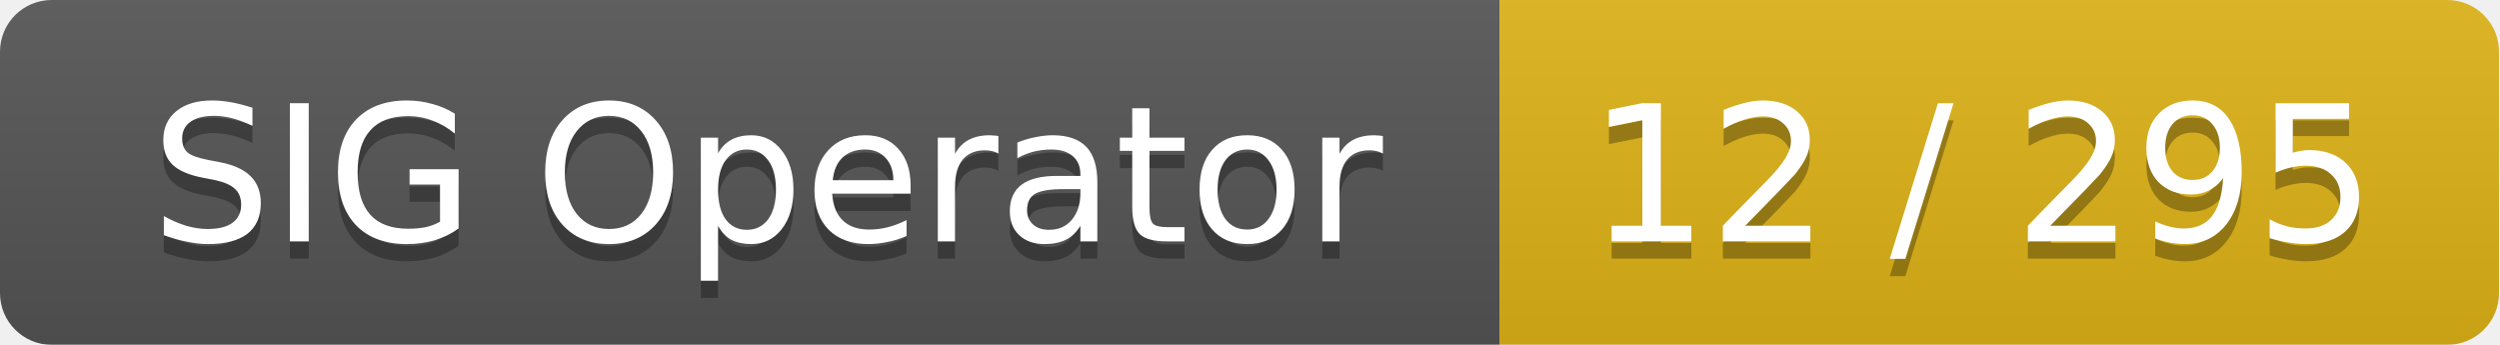
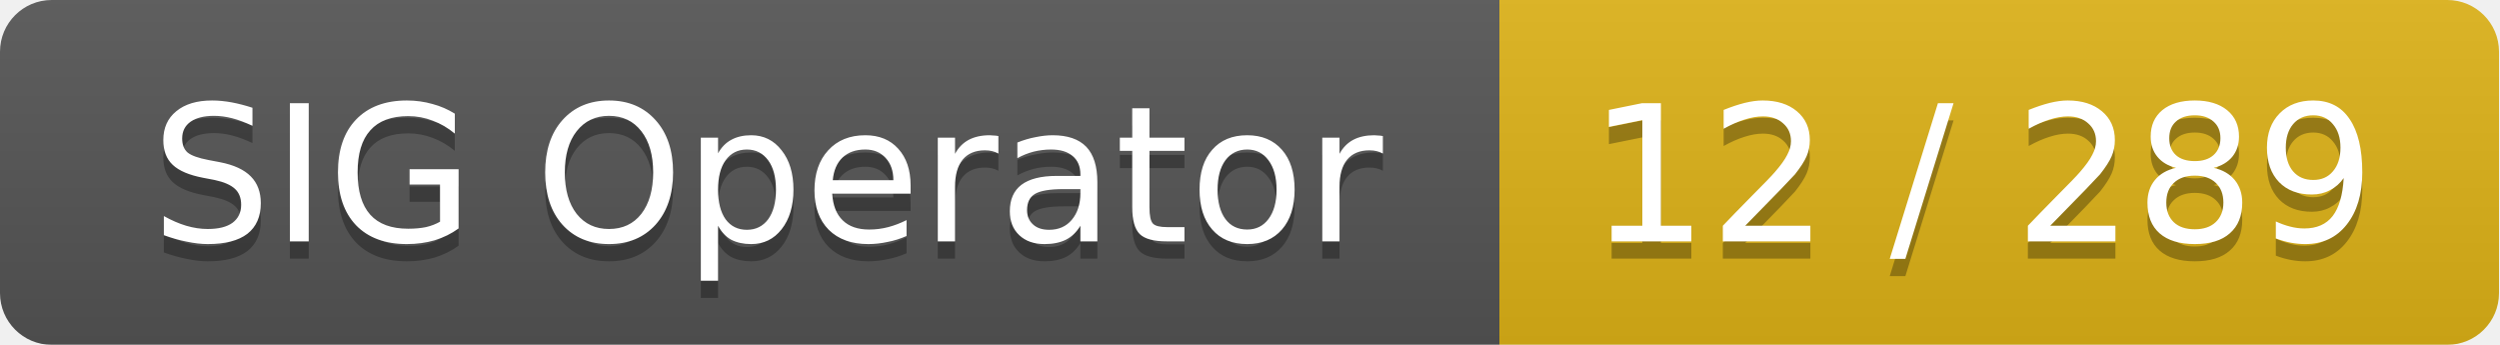
<svg xmlns="http://www.w3.org/2000/svg" width="145" height="20">
  <linearGradient id="smooth" x2="0" y2="100%">
    <stop offset="0" stop-color="#bbb" stop-opacity=".1" />
    <stop offset="1" stop-opacity=".1" />
  </linearGradient>
  <mask id="round">
    <rect width="145" height="20" rx="3" fill="#fff" />
  </mask>
  <g mask="url(#round)">
    <rect width="87" height="20" fill="#555" />
    <rect x="87" width="58" height="20" fill="#dfb317" />
    <rect width="145" height="20" fill="url(#smooth)" />
  </g>
  <g fill="#fff" text-anchor="middle" font-family="DejaVu Sans,Verdana,Geneva,sans-serif" font-size="11">
    <text x="44.5" y="15" fill="#010101" fill-opacity=".3">SIG Operator</text>
    <text x="44.5" y="14">SIG Operator</text>
-     <text x="115" y="15" fill="#010101" fill-opacity=".3">12 / 295</text>
-     <text x="115" y="14">12 / 295</text>
+     <text x="115" y="15" fill="#010101" fill-opacity=".3">12 / 289</text>
+     <text x="115" y="14">12 / 289</text>
  </g>
</svg>
